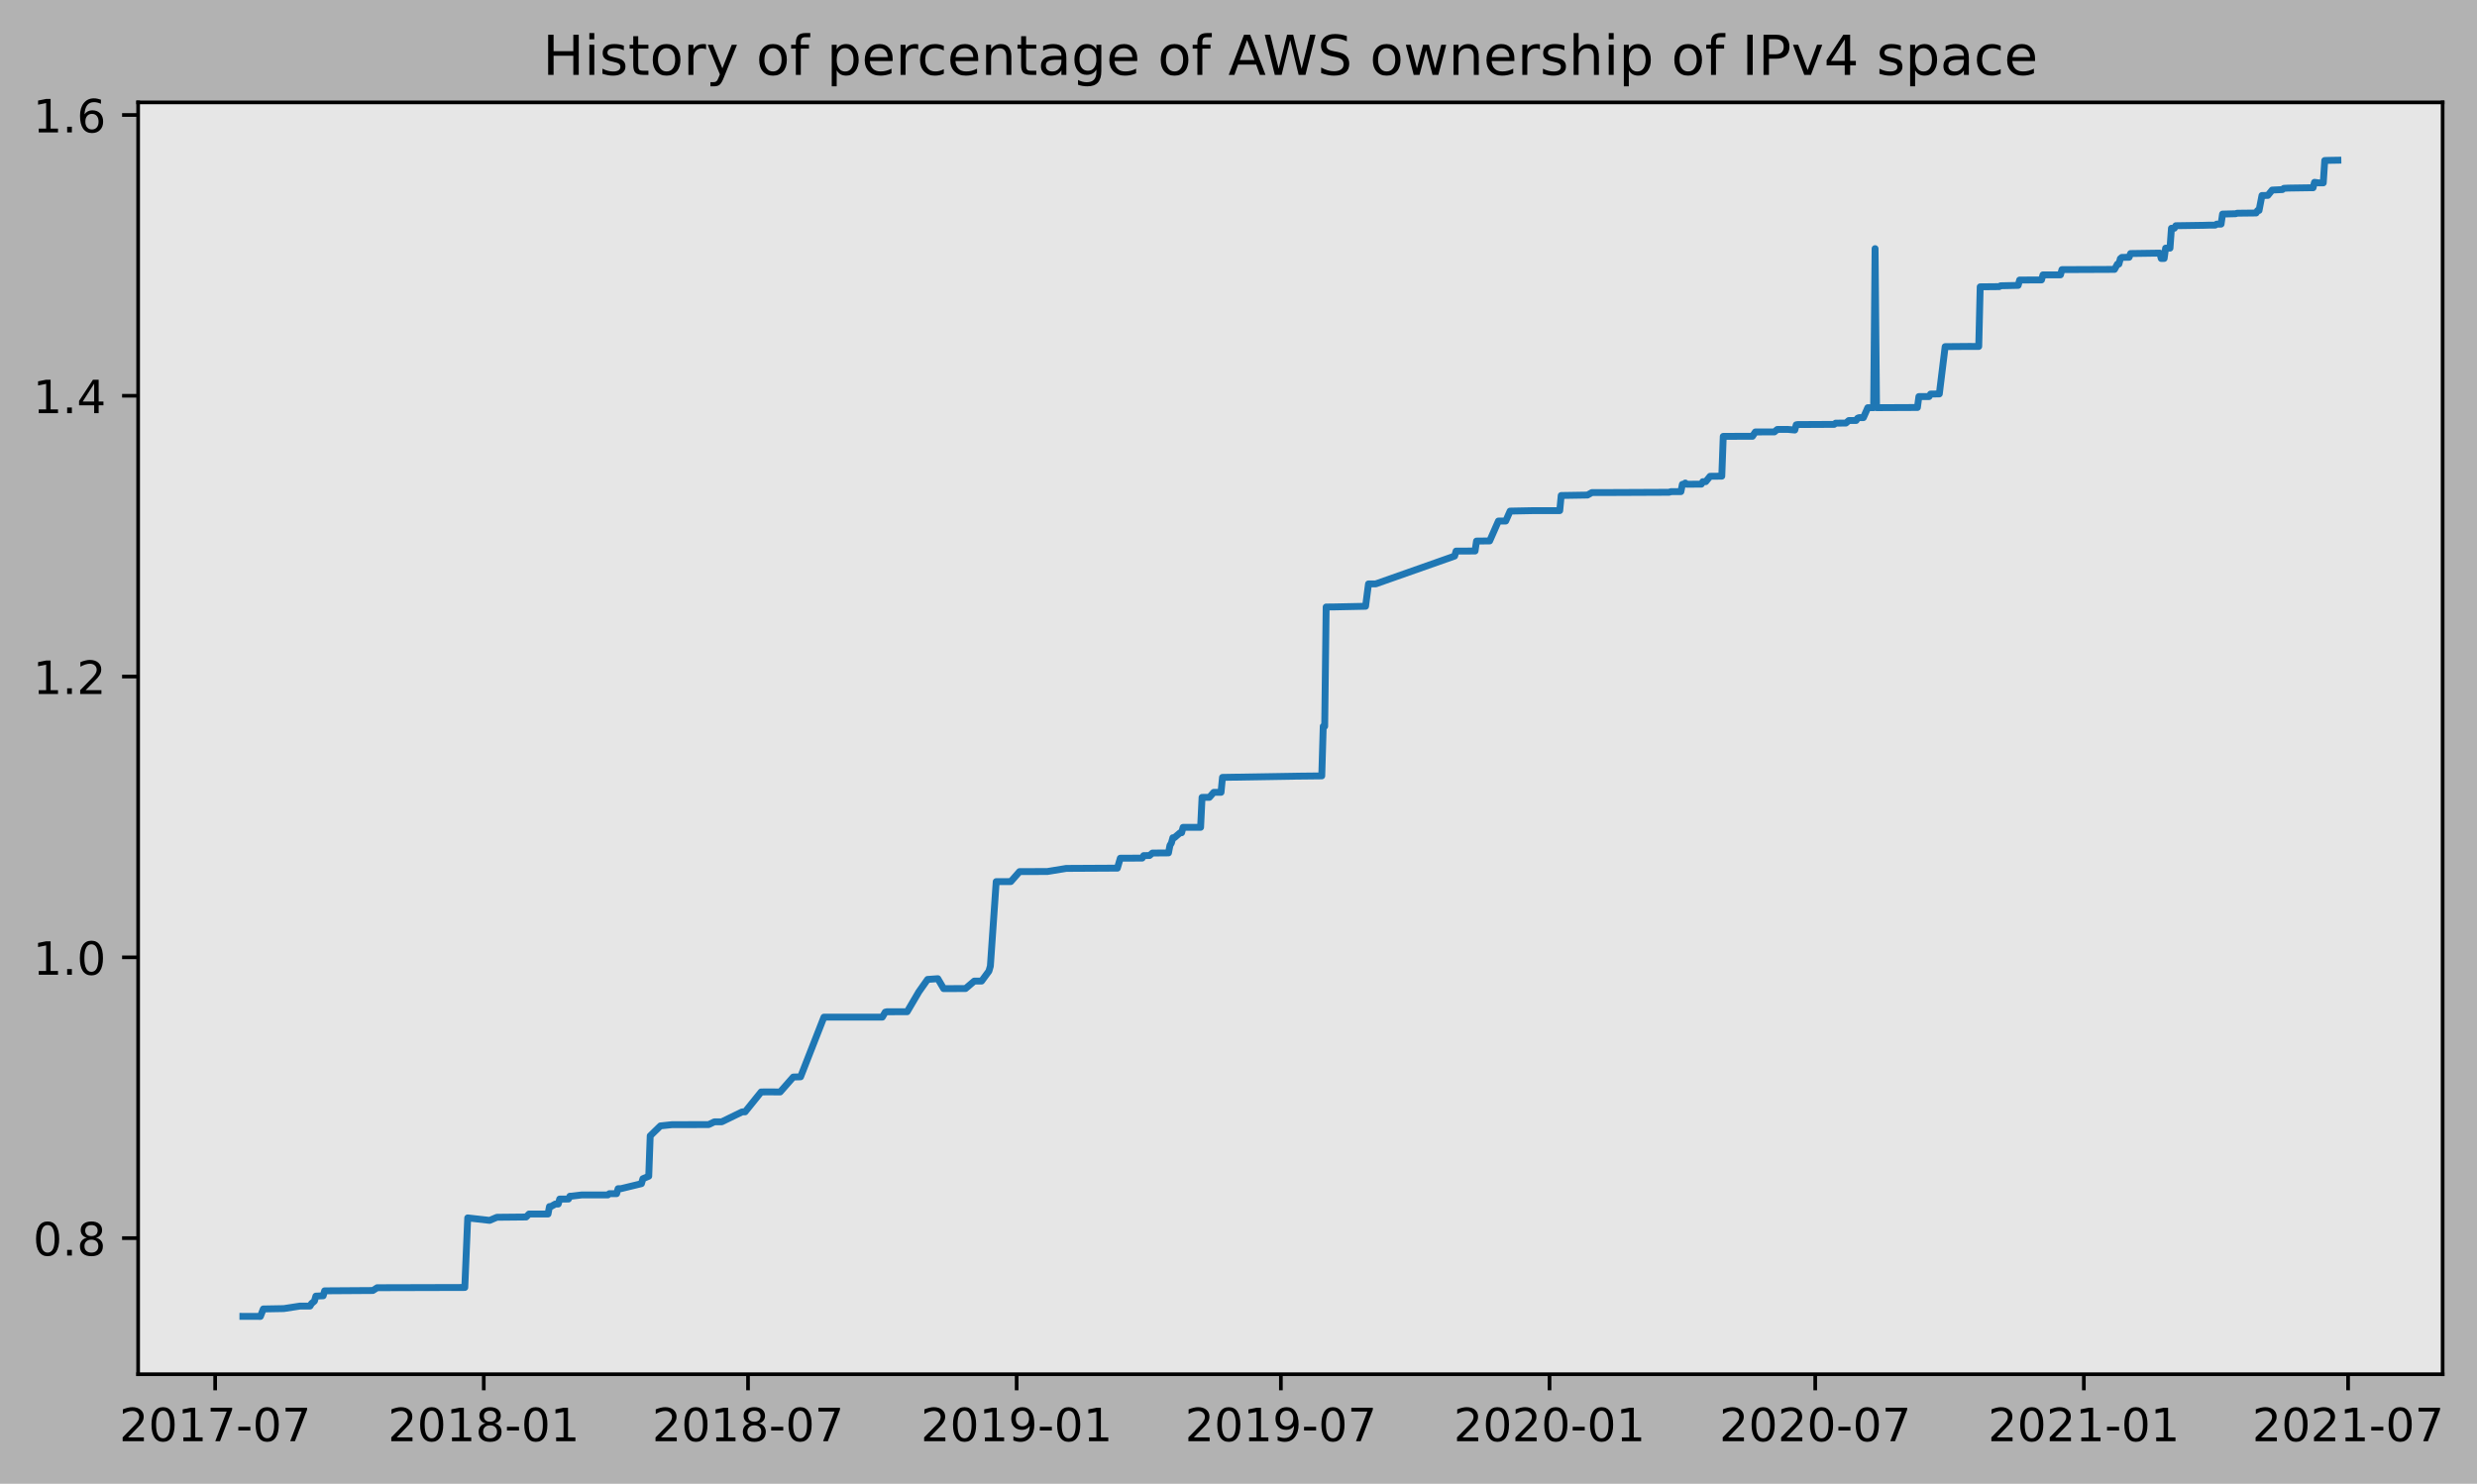
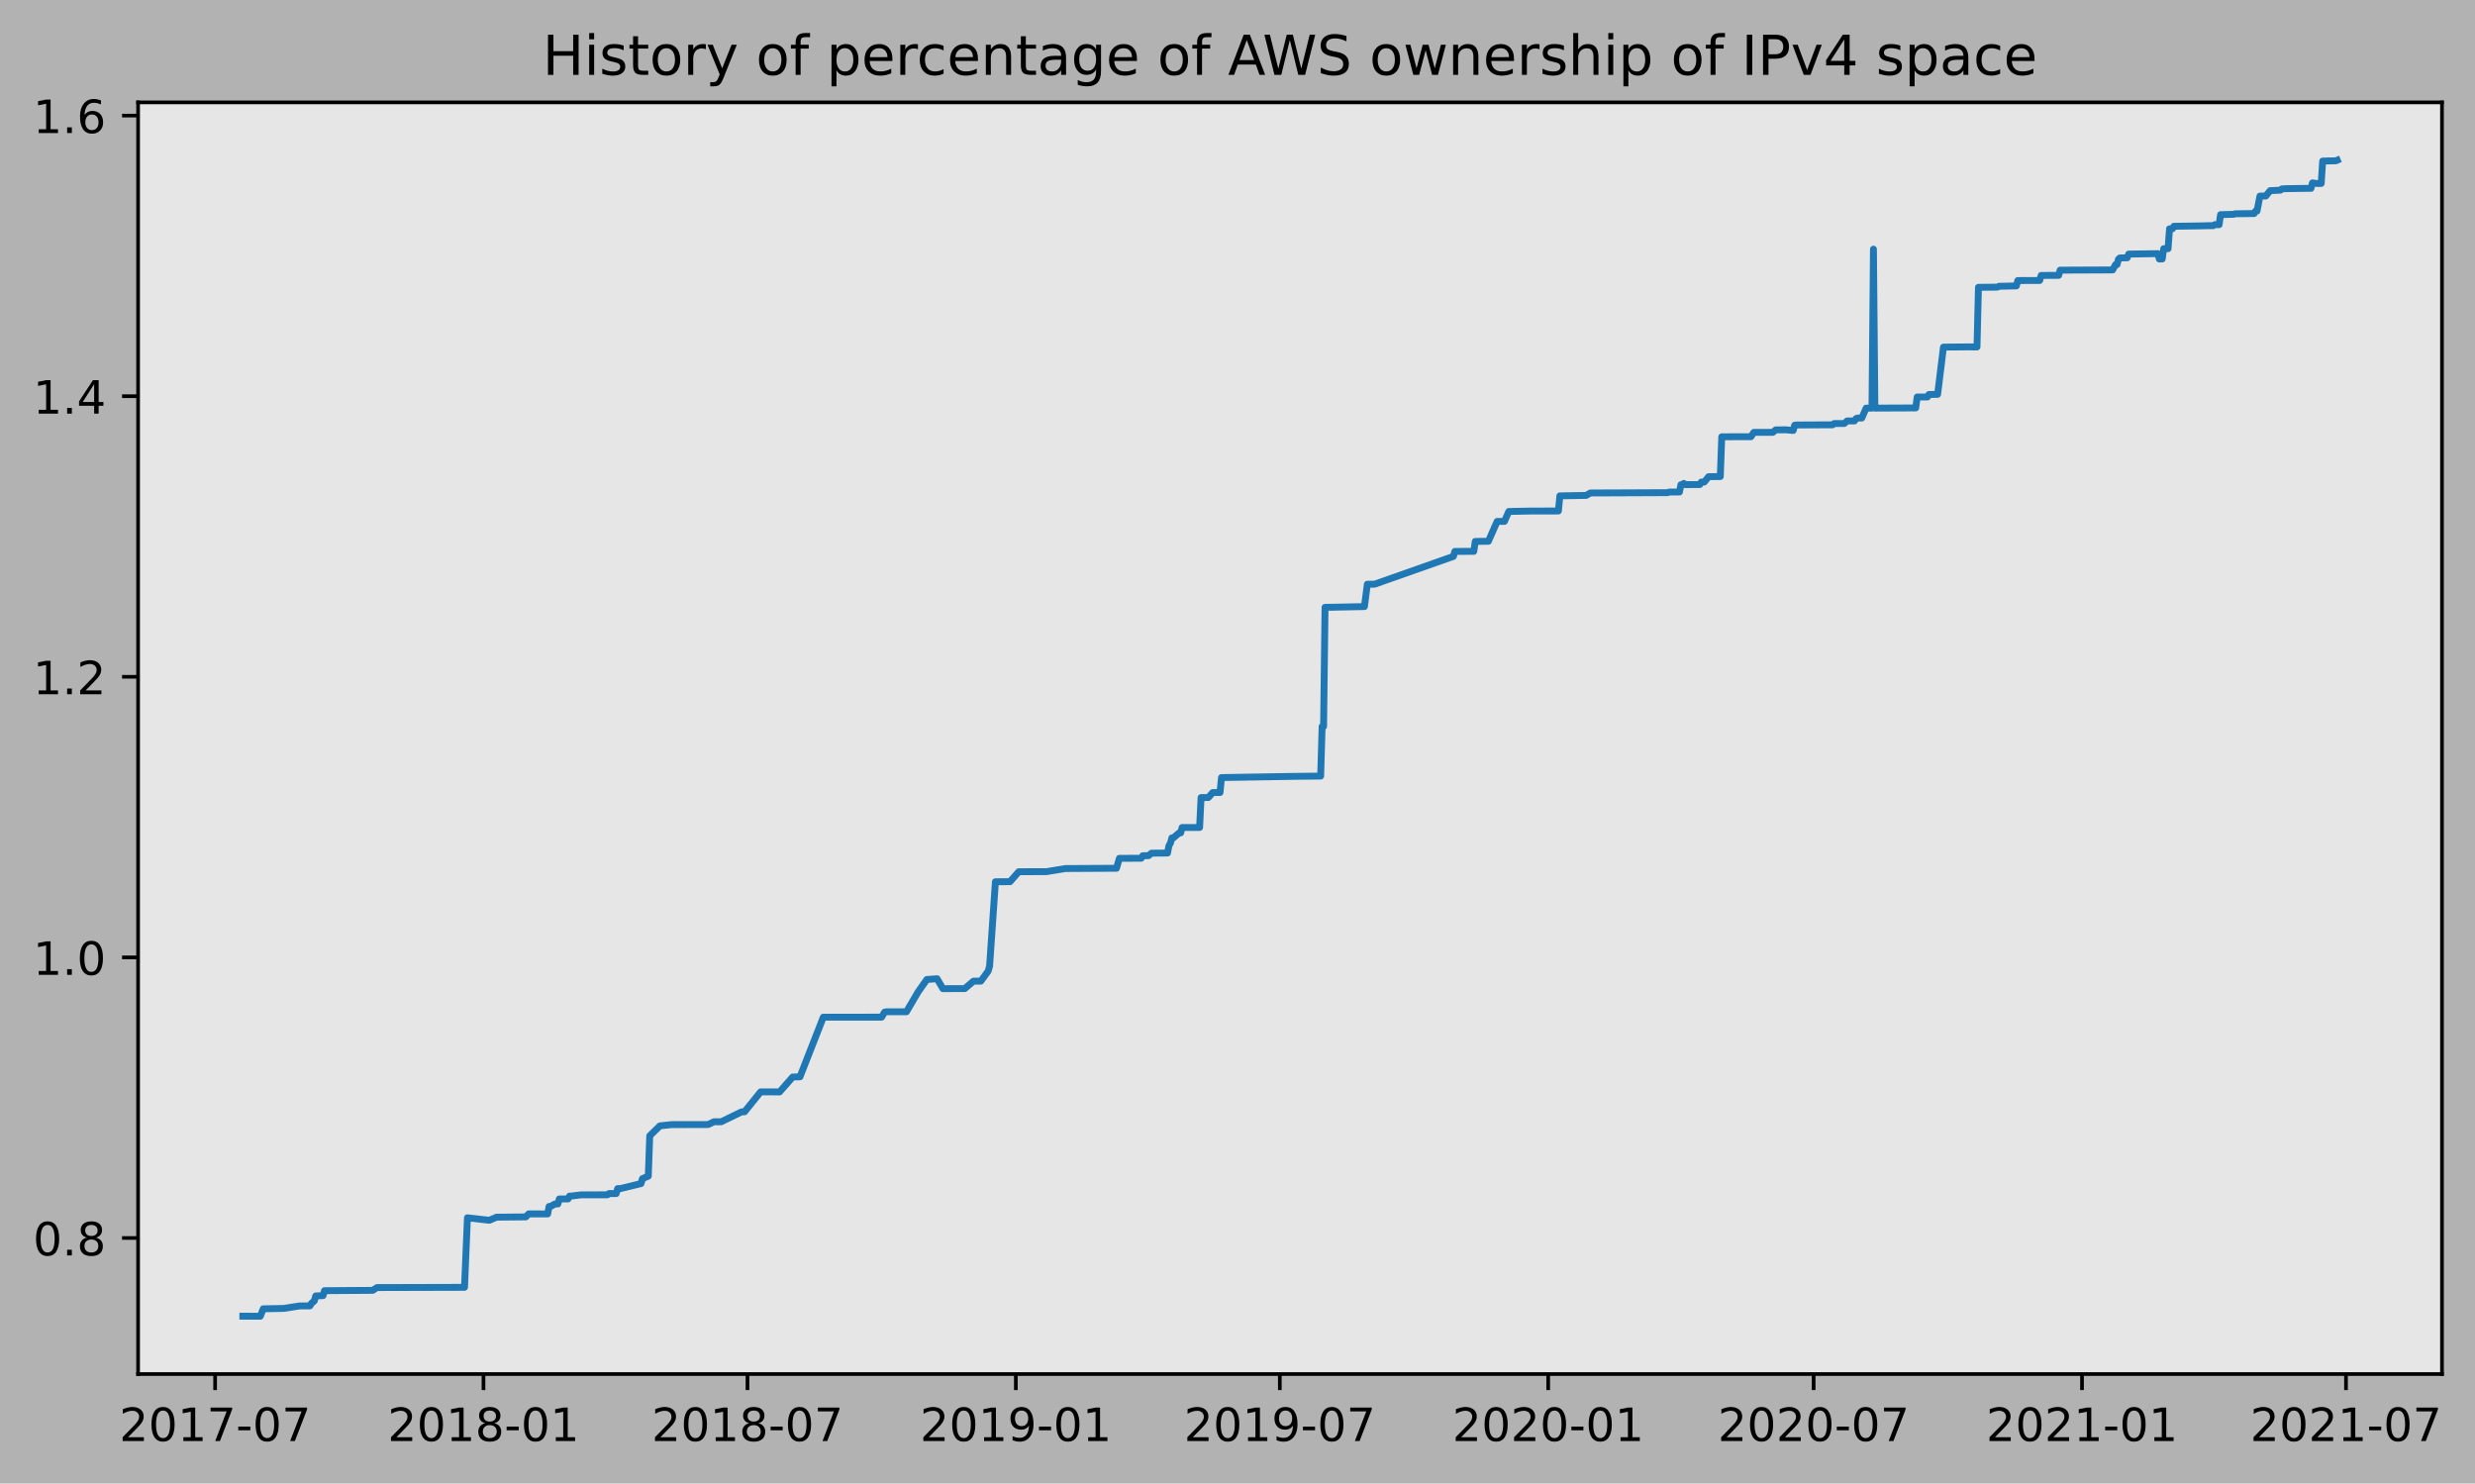
- <svg xmlns="http://www.w3.org/2000/svg" xmlns:xlink="http://www.w3.org/1999/xlink" height="323.396pt" version="1.1" viewBox="0 0 539.794 323.396" width="539.794pt">
+ <svg xmlns="http://www.w3.org/2000/svg" xmlns:xlink="http://www.w3.org/1999/xlink" height="323.396pt" version="1.1" viewBox="0 0 539.503 323.396" width="539.503pt">
  <defs>
    <style type="text/css">
*{stroke-linecap:butt;stroke-linejoin:round;}
  </style>
  </defs>
  <g id="figure_1">
    <g id="patch_1">
-       <path d="M 0 323.396  L 539.794 323.396  L 539.794 0  L 0 0  z " style="fill:#b2b2b2;" />
+       <path d="M 0 323.396  L 539.503 323.396  L 539.503 0  L 0 0  z " style="fill:#b2b2b2;" />
    </g>
    <g id="axes_1">
      <g id="patch_2">
        <path d="M 30.103 299.518  L 532.303 299.518  L 532.303 22.318  L 30.103 22.318  z " style="fill:#e6e6e6;" />
      </g>
      <g id="matplotlib.axis_1">
        <g id="xtick_1">
          <g id="line2d_1">
            <defs>
-               <path d="M 0 0  L 0 3.5  " id="m6736aeadef" style="stroke:#000000;stroke-width:0.8;" />
-             </defs>
-             <g>
-               <use style="stroke:#000000;stroke-width:0.8;" x="46.886" xlink:href="#m6736aeadef" y="299.518" />
+               <path d="M 0 0  L 0 3.5  " id="m87b374da95" style="stroke:#000000;stroke-width:0.8;" />
+             </defs>
+             <g>
+               <use style="stroke:#000000;stroke-width:0.8;" x="46.89" xlink:href="#m87b374da95" y="299.518" />
            </g>
          </g>
          <g id="text_1">
            <defs>
              <path d="M 19.188 8.297  L 53.609 8.297  L 53.609 0  L 7.328 0  L 7.328 8.297  Q 12.938 14.109 22.625 23.891  Q 32.328 33.688 34.812 36.531  Q 39.547 41.844 41.422 45.531  Q 43.312 49.219 43.312 52.781  Q 43.312 58.594 39.234 62.25  Q 35.156 65.922 28.609 65.922  Q 23.969 65.922 18.812 64.312  Q 13.672 62.703 7.812 59.422  L 7.812 69.391  Q 13.766 71.781 18.938 73  Q 24.125 74.219 28.422 74.219  Q 39.75 74.219 46.484 68.547  Q 53.219 62.891 53.219 53.422  Q 53.219 48.922 51.531 44.891  Q 49.859 40.875 45.406 35.406  Q 44.188 33.984 37.641 27.219  Q 31.109 20.453 19.188 8.297  z " id="DejaVuSans-50" />
              <path d="M 31.781 66.406  Q 24.172 66.406 20.328 58.906  Q 16.5 51.422 16.5 36.375  Q 16.5 21.391 20.328 13.891  Q 24.172 6.391 31.781 6.391  Q 39.453 6.391 43.281 13.891  Q 47.125 21.391 47.125 36.375  Q 47.125 51.422 43.281 58.906  Q 39.453 66.406 31.781 66.406  z M 31.781 74.219  Q 44.047 74.219 50.516 64.516  Q 56.984 54.828 56.984 36.375  Q 56.984 17.969 50.516 8.266  Q 44.047 -1.422 31.781 -1.422  Q 19.531 -1.422 13.062 8.266  Q 6.594 17.969 6.594 36.375  Q 6.594 54.828 13.062 64.516  Q 19.531 74.219 31.781 74.219  z " id="DejaVuSans-48" />
              <path d="M 12.406 8.297  L 28.516 8.297  L 28.516 63.922  L 10.984 60.406  L 10.984 69.391  L 28.422 72.906  L 38.281 72.906  L 38.281 8.297  L 54.391 8.297  L 54.391 0  L 12.406 0  z " id="DejaVuSans-49" />
              <path d="M 8.203 72.906  L 55.078 72.906  L 55.078 68.703  L 28.609 0  L 18.312 0  L 43.219 64.594  L 8.203 64.594  z " id="DejaVuSans-55" />
              <path d="M 4.891 31.391  L 31.203 31.391  L 31.203 23.391  L 4.891 23.391  z " id="DejaVuSans-45" />
            </defs>
-             <g transform="translate(25.99414 314.1166)scale(0.1 -0.1)">
+             <g transform="translate(25.99835 314.1166)scale(0.1 -0.1)">
              <use xlink:href="#DejaVuSans-50" />
              <use x="63.623" xlink:href="#DejaVuSans-48" />
              <use x="127.246" xlink:href="#DejaVuSans-49" />
              <use x="190.869" xlink:href="#DejaVuSans-55" />
              <use x="254.492" xlink:href="#DejaVuSans-45" />
              <use x="290.576" xlink:href="#DejaVuSans-48" />
              <use x="354.199" xlink:href="#DejaVuSans-55" />
            </g>
          </g>
        </g>
        <g id="xtick_2">
          <g id="line2d_2">
            <g>
-               <use style="stroke:#000000;stroke-width:0.8;" x="105.425" xlink:href="#m6736aeadef" y="299.518" />
+               <use style="stroke:#000000;stroke-width:0.8;" x="105.389" xlink:href="#m87b374da95" y="299.518" />
            </g>
          </g>
          <g id="text_2">
            <defs>
              <path d="M 31.781 34.625  Q 24.75 34.625 20.719 30.859  Q 16.703 27.094 16.703 20.516  Q 16.703 13.922 20.719 10.156  Q 24.75 6.391 31.781 6.391  Q 38.812 6.391 42.859 10.172  Q 46.922 13.969 46.922 20.516  Q 46.922 27.094 42.891 30.859  Q 38.875 34.625 31.781 34.625  z M 21.922 38.812  Q 15.578 40.375 12.031 44.719  Q 8.5 49.078 8.5 55.328  Q 8.5 64.062 14.719 69.141  Q 20.953 74.219 31.781 74.219  Q 42.672 74.219 48.875 69.141  Q 55.078 64.062 55.078 55.328  Q 55.078 49.078 51.531 44.719  Q 48 40.375 41.703 38.812  Q 48.828 37.156 52.797 32.312  Q 56.781 27.484 56.781 20.516  Q 56.781 9.906 50.312 4.234  Q 43.844 -1.422 31.781 -1.422  Q 19.734 -1.422 13.25 4.234  Q 6.781 9.906 6.781 20.516  Q 6.781 27.484 10.781 32.312  Q 14.797 37.156 21.922 38.812  z M 18.312 54.391  Q 18.312 48.734 21.844 45.562  Q 25.391 42.391 31.781 42.391  Q 38.141 42.391 41.719 45.562  Q 45.312 48.734 45.312 54.391  Q 45.312 60.062 41.719 63.234  Q 38.141 66.406 31.781 66.406  Q 25.391 66.406 21.844 63.234  Q 18.312 60.062 18.312 54.391  z " id="DejaVuSans-56" />
            </defs>
-             <g transform="translate(84.53377 314.1166)scale(0.1 -0.1)">
+             <g transform="translate(84.49721 314.1166)scale(0.1 -0.1)">
              <use xlink:href="#DejaVuSans-50" />
              <use x="63.623" xlink:href="#DejaVuSans-48" />
              <use x="127.246" xlink:href="#DejaVuSans-49" />
              <use x="190.869" xlink:href="#DejaVuSans-56" />
              <use x="254.492" xlink:href="#DejaVuSans-45" />
              <use x="290.576" xlink:href="#DejaVuSans-48" />
              <use x="354.199" xlink:href="#DejaVuSans-49" />
            </g>
          </g>
        </g>
        <g id="xtick_3">
          <g id="line2d_3">
            <g>
-               <use style="stroke:#000000;stroke-width:0.8;" x="163.01" xlink:href="#m6736aeadef" y="299.518" />
+               <use style="stroke:#000000;stroke-width:0.8;" x="162.934" xlink:href="#m87b374da95" y="299.518" />
            </g>
          </g>
          <g id="text_3">
-             <g transform="translate(142.1189 314.1166)scale(0.1 -0.1)">
+             <g transform="translate(142.0423 314.1166)scale(0.1 -0.1)">
              <use xlink:href="#DejaVuSans-50" />
              <use x="63.623" xlink:href="#DejaVuSans-48" />
              <use x="127.246" xlink:href="#DejaVuSans-49" />
              <use x="190.869" xlink:href="#DejaVuSans-56" />
              <use x="254.492" xlink:href="#DejaVuSans-45" />
              <use x="290.576" xlink:href="#DejaVuSans-48" />
              <use x="354.199" xlink:href="#DejaVuSans-55" />
            </g>
          </g>
        </g>
        <g id="xtick_4">
          <g id="line2d_4">
            <g>
-               <use style="stroke:#000000;stroke-width:0.8;" x="221.55" xlink:href="#m6736aeadef" y="299.518" />
+               <use style="stroke:#000000;stroke-width:0.8;" x="221.433" xlink:href="#m87b374da95" y="299.518" />
            </g>
          </g>
          <g id="text_4">
            <defs>
              <path d="M 10.984 1.516  L 10.984 10.5  Q 14.703 8.734 18.5 7.812  Q 22.312 6.891 25.984 6.891  Q 35.75 6.891 40.891 13.453  Q 46.047 20.016 46.781 33.406  Q 43.953 29.203 39.594 26.953  Q 35.25 24.703 29.984 24.703  Q 19.047 24.703 12.672 31.312  Q 6.297 37.938 6.297 49.422  Q 6.297 60.641 12.938 67.422  Q 19.578 74.219 30.609 74.219  Q 43.266 74.219 49.922 64.516  Q 56.594 54.828 56.594 36.375  Q 56.594 19.141 48.406 8.859  Q 40.234 -1.422 26.422 -1.422  Q 22.703 -1.422 18.891 -0.688  Q 15.094 0.047 10.984 1.516  z M 30.609 32.422  Q 37.25 32.422 41.125 36.953  Q 45.016 41.5 45.016 49.422  Q 45.016 57.281 41.125 61.844  Q 37.25 66.406 30.609 66.406  Q 23.969 66.406 20.094 61.844  Q 16.219 57.281 16.219 49.422  Q 16.219 41.5 20.094 36.953  Q 23.969 32.422 30.609 32.422  z " id="DejaVuSans-57" />
            </defs>
-             <g transform="translate(200.6586 314.1166)scale(0.1 -0.1)">
+             <g transform="translate(200.5411 314.1166)scale(0.1 -0.1)">
              <use xlink:href="#DejaVuSans-50" />
              <use x="63.623" xlink:href="#DejaVuSans-48" />
              <use x="127.246" xlink:href="#DejaVuSans-49" />
              <use x="190.869" xlink:href="#DejaVuSans-57" />
              <use x="254.492" xlink:href="#DejaVuSans-45" />
              <use x="290.576" xlink:href="#DejaVuSans-48" />
              <use x="354.199" xlink:href="#DejaVuSans-49" />
            </g>
          </g>
        </g>
        <g id="xtick_5">
          <g id="line2d_5">
            <g>
-               <use style="stroke:#000000;stroke-width:0.8;" x="279.135" xlink:href="#m6736aeadef" y="299.518" />
+               <use style="stroke:#000000;stroke-width:0.8;" x="278.978" xlink:href="#m87b374da95" y="299.518" />
            </g>
          </g>
          <g id="text_5">
-             <g transform="translate(258.2437 314.1166)scale(0.1 -0.1)">
+             <g transform="translate(258.0862 314.1166)scale(0.1 -0.1)">
              <use xlink:href="#DejaVuSans-50" />
              <use x="63.623" xlink:href="#DejaVuSans-48" />
              <use x="127.246" xlink:href="#DejaVuSans-49" />
              <use x="190.869" xlink:href="#DejaVuSans-57" />
              <use x="254.492" xlink:href="#DejaVuSans-45" />
              <use x="290.576" xlink:href="#DejaVuSans-48" />
              <use x="354.199" xlink:href="#DejaVuSans-55" />
            </g>
          </g>
        </g>
        <g id="xtick_6">
          <g id="line2d_6">
            <g>
-               <use style="stroke:#000000;stroke-width:0.8;" x="337.675" xlink:href="#m6736aeadef" y="299.518" />
+               <use style="stroke:#000000;stroke-width:0.8;" x="337.476" xlink:href="#m87b374da95" y="299.518" />
            </g>
          </g>
          <g id="text_6">
-             <g transform="translate(316.7834 314.1166)scale(0.1 -0.1)">
+             <g transform="translate(316.5851 314.1166)scale(0.1 -0.1)">
              <use xlink:href="#DejaVuSans-50" />
              <use x="63.623" xlink:href="#DejaVuSans-48" />
              <use x="127.246" xlink:href="#DejaVuSans-50" />
              <use x="190.869" xlink:href="#DejaVuSans-48" />
              <use x="254.492" xlink:href="#DejaVuSans-45" />
              <use x="290.576" xlink:href="#DejaVuSans-48" />
              <use x="354.199" xlink:href="#DejaVuSans-49" />
            </g>
          </g>
        </g>
        <g id="xtick_7">
          <g id="line2d_7">
            <g>
-               <use style="stroke:#000000;stroke-width:0.8;" x="395.578" xlink:href="#m6736aeadef" y="299.518" />
+               <use style="stroke:#000000;stroke-width:0.8;" x="395.339" xlink:href="#m87b374da95" y="299.518" />
            </g>
          </g>
          <g id="text_7">
-             <g transform="translate(374.6867 314.1166)scale(0.1 -0.1)">
+             <g transform="translate(374.4481 314.1166)scale(0.1 -0.1)">
              <use xlink:href="#DejaVuSans-50" />
              <use x="63.623" xlink:href="#DejaVuSans-48" />
              <use x="127.246" xlink:href="#DejaVuSans-50" />
              <use x="190.869" xlink:href="#DejaVuSans-48" />
              <use x="254.492" xlink:href="#DejaVuSans-45" />
              <use x="290.576" xlink:href="#DejaVuSans-48" />
              <use x="354.199" xlink:href="#DejaVuSans-55" />
            </g>
          </g>
        </g>
        <g id="xtick_8">
          <g id="line2d_8">
            <g>
-               <use style="stroke:#000000;stroke-width:0.8;" x="454.118" xlink:href="#m6736aeadef" y="299.518" />
+               <use style="stroke:#000000;stroke-width:0.8;" x="453.838" xlink:href="#m87b374da95" y="299.518" />
            </g>
          </g>
          <g id="text_8">
-             <g transform="translate(433.2263 314.1166)scale(0.1 -0.1)">
+             <g transform="translate(432.9469 314.1166)scale(0.1 -0.1)">
              <use xlink:href="#DejaVuSans-50" />
              <use x="63.623" xlink:href="#DejaVuSans-48" />
              <use x="127.246" xlink:href="#DejaVuSans-50" />
              <use x="190.869" xlink:href="#DejaVuSans-49" />
              <use x="254.492" xlink:href="#DejaVuSans-45" />
              <use x="290.576" xlink:href="#DejaVuSans-48" />
              <use x="354.199" xlink:href="#DejaVuSans-49" />
            </g>
          </g>
        </g>
        <g id="xtick_9">
          <g id="line2d_9">
            <g>
-               <use style="stroke:#000000;stroke-width:0.8;" x="511.703" xlink:href="#m6736aeadef" y="299.518" />
+               <use style="stroke:#000000;stroke-width:0.8;" x="511.383" xlink:href="#m87b374da95" y="299.518" />
            </g>
          </g>
          <g id="text_9">
-             <g transform="translate(490.8115 314.1166)scale(0.1 -0.1)">
+             <g transform="translate(490.492 314.1166)scale(0.1 -0.1)">
              <use xlink:href="#DejaVuSans-50" />
              <use x="63.623" xlink:href="#DejaVuSans-48" />
              <use x="127.246" xlink:href="#DejaVuSans-50" />
              <use x="190.869" xlink:href="#DejaVuSans-49" />
              <use x="254.492" xlink:href="#DejaVuSans-45" />
              <use x="290.576" xlink:href="#DejaVuSans-48" />
              <use x="354.199" xlink:href="#DejaVuSans-55" />
            </g>
          </g>
        </g>
      </g>
      <g id="matplotlib.axis_2">
        <g id="ytick_1">
          <g id="line2d_10">
            <defs>
-               <path d="M 0 0  L -3.5 0  " id="mba4582f007" style="stroke:#000000;stroke-width:0.8;" />
-             </defs>
-             <g>
-               <use style="stroke:#000000;stroke-width:0.8;" x="30.103" xlink:href="#mba4582f007" y="269.852" />
+               <path d="M 0 0  L -3.5 0  " id="m33631d0b93" style="stroke:#000000;stroke-width:0.8;" />
+             </defs>
+             <g>
+               <use style="stroke:#000000;stroke-width:0.8;" x="30.103" xlink:href="#m33631d0b93" y="269.861" />
            </g>
          </g>
          <g id="text_10">
            <defs>
              <path d="M 10.688 12.406  L 21 12.406  L 21 0  L 10.688 0  z " id="DejaVuSans-46" />
            </defs>
-             <g transform="translate(7.2 273.6512)scale(0.1 -0.1)">
+             <g transform="translate(7.2 273.6603)scale(0.1 -0.1)">
              <use xlink:href="#DejaVuSans-48" />
              <use x="63.623" xlink:href="#DejaVuSans-46" />
              <use x="95.41" xlink:href="#DejaVuSans-56" />
            </g>
          </g>
        </g>
        <g id="ytick_2">
          <g id="line2d_11">
            <g>
-               <use style="stroke:#000000;stroke-width:0.8;" x="30.103" xlink:href="#mba4582f007" y="208.653" />
+               <use style="stroke:#000000;stroke-width:0.8;" x="30.103" xlink:href="#m33631d0b93" y="208.696" />
            </g>
          </g>
          <g id="text_11">
-             <g transform="translate(7.2 212.4527)scale(0.1 -0.1)">
+             <g transform="translate(7.2 212.4947)scale(0.1 -0.1)">
              <use xlink:href="#DejaVuSans-49" />
              <use x="63.623" xlink:href="#DejaVuSans-46" />
              <use x="95.41" xlink:href="#DejaVuSans-48" />
            </g>
          </g>
        </g>
        <g id="ytick_3">
          <g id="line2d_12">
            <g>
-               <use style="stroke:#000000;stroke-width:0.8;" x="30.103" xlink:href="#mba4582f007" y="147.455" />
+               <use style="stroke:#000000;stroke-width:0.8;" x="30.103" xlink:href="#m33631d0b93" y="147.53" />
            </g>
          </g>
          <g id="text_12">
-             <g transform="translate(7.2 151.2542)scale(0.1 -0.1)">
+             <g transform="translate(7.2 151.3291)scale(0.1 -0.1)">
              <use xlink:href="#DejaVuSans-49" />
              <use x="63.623" xlink:href="#DejaVuSans-46" />
              <use x="95.41" xlink:href="#DejaVuSans-50" />
            </g>
          </g>
        </g>
        <g id="ytick_4">
          <g id="line2d_13">
            <g>
-               <use style="stroke:#000000;stroke-width:0.8;" x="30.103" xlink:href="#mba4582f007" y="86.257" />
+               <use style="stroke:#000000;stroke-width:0.8;" x="30.103" xlink:href="#m33631d0b93" y="86.364" />
            </g>
          </g>
          <g id="text_13">
            <defs>
              <path d="M 37.797 64.312  L 12.891 25.391  L 37.797 25.391  z M 35.203 72.906  L 47.609 72.906  L 47.609 25.391  L 58.016 25.391  L 58.016 17.188  L 47.609 17.188  L 47.609 0  L 37.797 0  L 37.797 17.188  L 4.891 17.188  L 4.891 26.703  z " id="DejaVuSans-52" />
            </defs>
-             <g transform="translate(7.2 90.05573)scale(0.1 -0.1)">
+             <g transform="translate(7.2 90.16349)scale(0.1 -0.1)">
              <use xlink:href="#DejaVuSans-49" />
              <use x="63.623" xlink:href="#DejaVuSans-46" />
              <use x="95.41" xlink:href="#DejaVuSans-52" />
            </g>
          </g>
        </g>
        <g id="ytick_5">
          <g id="line2d_14">
            <g>
-               <use style="stroke:#000000;stroke-width:0.8;" x="30.103" xlink:href="#mba4582f007" y="25.058" />
+               <use style="stroke:#000000;stroke-width:0.8;" x="30.103" xlink:href="#m33631d0b93" y="25.199" />
            </g>
          </g>
          <g id="text_14">
            <defs>
              <path d="M 33.016 40.375  Q 26.375 40.375 22.484 35.828  Q 18.609 31.297 18.609 23.391  Q 18.609 15.531 22.484 10.953  Q 26.375 6.391 33.016 6.391  Q 39.656 6.391 43.531 10.953  Q 47.406 15.531 47.406 23.391  Q 47.406 31.297 43.531 35.828  Q 39.656 40.375 33.016 40.375  z M 52.594 71.297  L 52.594 62.312  Q 48.875 64.062 45.094 64.984  Q 41.312 65.922 37.594 65.922  Q 27.828 65.922 22.672 59.328  Q 17.531 52.734 16.797 39.406  Q 19.672 43.656 24.016 45.922  Q 28.375 48.188 33.594 48.188  Q 44.578 48.188 50.953 41.516  Q 57.328 34.859 57.328 23.391  Q 57.328 12.156 50.688 5.359  Q 44.047 -1.422 33.016 -1.422  Q 20.359 -1.422 13.672 8.266  Q 6.984 17.969 6.984 36.375  Q 6.984 53.656 15.188 63.938  Q 23.391 74.219 37.203 74.219  Q 40.922 74.219 44.703 73.484  Q 48.484 72.75 52.594 71.297  z " id="DejaVuSans-54" />
            </defs>
-             <g transform="translate(7.2 28.85725)scale(0.1 -0.1)">
+             <g transform="translate(7.2 28.99787)scale(0.1 -0.1)">
              <use xlink:href="#DejaVuSans-49" />
              <use x="63.623" xlink:href="#DejaVuSans-46" />
              <use x="95.41" xlink:href="#DejaVuSans-54" />
            </g>
          </g>
        </g>
      </g>
      <g id="line2d_15">
-         <path clip-path="url(#p3e873e8ce6)" d="M 52.93 286.906  L 56.748 286.918  L 57.385 285.293  L 61.839 285.213  L 65.338 284.671  L 67.565 284.659  L 67.883 284.118  L 68.52 283.576  L 68.838 282.493  L 70.429 282.425  L 70.747 281.342  L 81.246 281.272  L 82.2 280.663  L 101.289 280.612  L 101.926 265.446  L 106.698 265.987  L 108.289 265.31  L 114.652 265.249  L 115.288 264.597  L 119.424 264.599  L 119.742 262.974  L 120.06 262.97  L 121.015 262.426  L 121.651 262.424  L 121.969 261.34  L 123.878 261.338  L 124.196 260.718  L 124.514 260.715  L 126.741 260.444  L 132.468 260.436  L 132.786 260.165  L 134.377 260.163  L 134.695 259.08  L 135.331 259.071  L 139.785 257.987  L 140.104 256.904  L 141.376 256.362  L 141.694 247.56  L 143.921 245.394  L 146.467 245.123  L 154.42 245.112  L 155.693 244.503  L 157.284 244.503  L 161.738 242.336  L 162.374 242.33  L 165.874 237.995  L 167.783 237.984  L 170.01 238.001  L 172.873 234.742  L 174.464 234.698  L 179.554 221.694  L 192.28 221.686  L 192.916 220.603  L 193.235 220.518  L 197.689 220.512  L 200.234 216.179  L 202.143 213.47  L 204.37 213.307  L 205.642 215.474  L 210.415 215.455  L 212.324 213.83  L 213.914 213.828  L 215.505 211.661  L 215.823 210.569  L 217.096 192.153  L 220.277 192.145  L 222.186 189.969  L 228.231 189.95  L 232.367 189.273  L 242.23 189.219  L 243.502 189.219  L 244.139 187.05  L 248.911 187.026  L 249.229 186.484  L 250.502 186.465  L 251.138 185.923  L 254.638 185.894  L 254.956 184.269  L 255.274 183.727  L 255.592 182.585  L 255.91 182.582  L 257.183 181.499  L 257.501 181.499  L 257.819 180.325  L 261.637 180.319  L 261.955 173.794  L 263.546 173.783  L 264.5 172.697  L 266.091 172.688  L 266.409 169.434  L 282.317 169.17  L 288.043 169.108  L 288.362 158.3  L 288.68 158.3  L 288.998 132.3  L 290.907 132.279  L 297.588 132.141  L 298.224 127.266  L 299.815 127.256  L 316.995 121.196  L 317.313 120.112  L 321.449 120.096  L 321.767 117.929  L 324.631 117.899  L 326.54 113.566  L 328.13 113.564  L 329.085 111.397  L 333.857 111.303  L 339.902 111.292  L 340.22 107.993  L 345.947 107.9  L 346.901 107.361  L 351.673 107.348  L 363.763 107.295  L 364.081 107.16  L 366.308 107.151  L 366.626 105.56  L 366.945 105.56  L 367.263 105.276  L 367.581 105.543  L 370.762 105.521  L 371.081 104.982  L 371.717 104.98  L 372.671 103.809  L 375.216 103.781  L 375.535 95.11  L 379.671 95.091  L 381.898 95.096  L 382.534 94.148  L 386.67 94.143  L 387.306 93.602  L 389.533 93.587  L 391.124 93.73  L 391.442 92.587  L 391.76 92.534  L 399.714 92.494  L 400.032 92.223  L 402.259 92.213  L 402.896 91.657  L 404.486 91.65  L 404.804 91.16  L 405.123 91.024  L 406.077 91.024  L 407.032 88.858  L 408.304 88.857  L 408.622 54.189  L 408.94 88.855  L 417.849 88.814  L 418.167 86.432  L 420.394 86.431  L 420.712 85.887  L 422.621 85.858  L 423.893 75.549  L 428.984 75.506  L 431.211 75.511  L 431.529 62.511  L 435.665 62.473  L 435.983 62.285  L 439.801 62.202  L 440.119 61.034  L 444.891 61.013  L 445.21 59.911  L 449.027 59.904  L 449.345 58.766  L 460.799 58.716  L 461.435 57.556  L 461.753 57.556  L 462.071 56.378  L 462.39 56.103  L 463.98 56.071  L 464.299 55.259  L 470.662 55.168  L 470.98 56.334  L 471.616 56.331  L 471.934 54.084  L 472.889 54.084  L 473.207 49.751  L 473.843 49.746  L 474.161 49.198  L 480.206 49.108  L 481.479 49.07  L 482.751 49.064  L 483.069 48.848  L 484.024 48.847  L 484.342 46.661  L 487.205 46.585  L 487.523 46.47  L 491.659 46.422  L 491.978 45.879  L 492.296 45.876  L 492.932 42.609  L 494.205 42.593  L 495.159 41.425  L 497.386 41.32  L 497.704 41.048  L 498.659 40.995  L 503.113 40.927  L 504.067 40.927  L 504.385 39.733  L 505.34 39.865  L 506.294 39.856  L 506.613 34.98  L 507.567 34.95  L 509.476 34.918  L 509.476 34.918  " style="fill:none;stroke:#1f77b4;stroke-linecap:square;stroke-width:1.5;" />
+         <path clip-path="url(#p0156dacc81)" d="M 52.93 286.906  L 56.746 286.918  L 57.381 285.294  L 61.832 285.214  L 65.33 284.672  L 67.555 284.661  L 67.873 284.119  L 68.509 283.578  L 68.827 282.495  L 70.416 282.428  L 70.734 281.345  L 81.226 281.275  L 82.18 280.666  L 101.256 280.615  L 101.891 265.457  L 106.66 265.999  L 108.25 265.322  L 114.609 265.261  L 115.244 264.609  L 119.377 264.611  L 119.695 262.987  L 120.013 262.982  L 120.967 262.44  L 121.603 262.437  L 121.921 261.354  L 123.828 261.352  L 124.146 260.732  L 124.464 260.729  L 126.69 260.458  L 132.413 260.45  L 132.73 260.179  L 134.32 260.177  L 134.638 259.095  L 135.274 259.086  L 139.725 258.003  L 140.043 256.92  L 141.315 256.379  L 141.632 247.582  L 143.858 245.416  L 146.401 245.145  L 154.35 245.135  L 155.621 244.526  L 157.211 244.526  L 161.662 242.36  L 162.298 242.354  L 165.795 238.021  L 167.703 238.01  L 169.928 238.027  L 172.789 234.77  L 174.379 234.726  L 179.466 221.729  L 192.183 221.721  L 192.819 220.638  L 193.137 220.554  L 197.588 220.548  L 200.131 216.217  L 202.039 213.51  L 204.264 213.347  L 205.536 215.512  L 210.305 215.493  L 212.213 213.869  L 213.802 213.867  L 215.392 211.701  L 215.71 210.61  L 216.982 192.204  L 220.161 192.195  L 222.068 190.021  L 228.109 190.002  L 232.242 189.326  L 242.098 189.271  L 243.37 189.271  L 244.005 187.104  L 248.774 187.079  L 249.092 186.538  L 250.364 186.519  L 251 185.978  L 254.497 185.948  L 254.815 184.324  L 255.133 183.783  L 255.451 182.641  L 255.769 182.638  L 257.041 181.556  L 257.358 181.555  L 257.676 180.383  L 261.492 180.376  L 261.809 173.855  L 263.399 173.844  L 264.353 172.759  L 265.943 172.75  L 266.26 169.497  L 282.157 169.233  L 287.88 169.171  L 288.198 158.369  L 288.515 158.369  L 288.833 132.383  L 290.741 132.362  L 297.417 132.224  L 298.053 127.352  L 299.643 127.341  L 316.811 121.285  L 317.129 120.202  L 321.262 120.185  L 321.58 118.02  L 324.441 117.99  L 326.349 113.659  L 327.939 113.657  L 328.892 111.492  L 333.661 111.397  L 339.702 111.386  L 340.02 108.09  L 345.743 107.996  L 346.696 107.457  L 351.465 107.444  L 363.547 107.392  L 363.865 107.256  L 366.09 107.248  L 366.408 105.657  L 366.726 105.657  L 367.044 105.374  L 367.362 105.64  L 370.541 105.619  L 370.859 105.08  L 371.495 105.077  L 372.449 103.907  L 374.992 103.88  L 375.31 95.213  L 379.443 95.194  L 381.669 95.199  L 382.304 94.251  L 386.437 94.247  L 387.073 93.706  L 389.299 93.69  L 390.888 93.833  L 391.206 92.691  L 391.524 92.639  L 399.473 92.598  L 399.79 92.327  L 402.016 92.318  L 402.652 91.762  L 404.241 91.755  L 404.559 91.265  L 404.877 91.129  L 405.831 91.129  L 406.785 88.964  L 408.057 88.964  L 408.375 54.314  L 408.692 88.961  L 417.594 88.92  L 417.912 86.539  L 420.138 86.539  L 420.456 85.995  L 422.363 85.965  L 423.635 75.663  L 428.722 75.619  L 430.947 75.624  L 431.265 62.631  L 435.398 62.594  L 435.716 62.405  L 439.532 62.322  L 439.849 61.155  L 444.618 61.134  L 444.936 60.033  L 448.751 60.026  L 449.069 58.888  L 460.515 58.839  L 461.151 57.68  L 461.469 57.68  L 461.787 56.502  L 462.104 56.227  L 463.694 56.195  L 464.012 55.383  L 470.371 55.292  L 470.689 56.458  L 471.324 56.455  L 471.642 54.209  L 472.596 54.209  L 472.914 49.878  L 473.55 49.874  L 473.868 49.325  L 479.908 49.235  L 481.18 49.198  L 482.452 49.192  L 482.77 48.976  L 483.724 48.975  L 484.042 46.79  L 486.903 46.714  L 487.221 46.599  L 491.354 46.551  L 491.672 46.008  L 491.99 46.005  L 492.626 42.74  L 493.897 42.724  L 494.851 41.557  L 497.077 41.452  L 497.395 41.18  L 498.348 41.127  L 502.799 41.059  L 503.753 41.059  L 504.071 39.866  L 505.025 39.998  L 505.979 39.989  L 506.297 35.115  L 507.25 35.085  L 509.158 35.053  L 509.476 34.918  L 509.476 34.918  " style="fill:none;stroke:#1f77b4;stroke-linecap:square;stroke-width:1.5;" />
      </g>
      <g id="patch_3">
        <path d="M 30.103 299.518  L 30.103 22.318  " style="fill:none;stroke:#000000;stroke-linecap:square;stroke-linejoin:miter;stroke-width:0.8;" />
      </g>
      <g id="patch_4">
        <path d="M 532.303 299.518  L 532.303 22.318  " style="fill:none;stroke:#000000;stroke-linecap:square;stroke-linejoin:miter;stroke-width:0.8;" />
      </g>
      <g id="patch_5">
        <path d="M 30.103 299.518  L 532.303 299.518  " style="fill:none;stroke:#000000;stroke-linecap:square;stroke-linejoin:miter;stroke-width:0.8;" />
      </g>
      <g id="patch_6">
        <path d="M 30.103 22.318  L 532.303 22.318  " style="fill:none;stroke:#000000;stroke-linecap:square;stroke-linejoin:miter;stroke-width:0.8;" />
      </g>
      <g id="text_15">
        <defs>
          <path d="M 9.812 72.906  L 19.672 72.906  L 19.672 43.016  L 55.516 43.016  L 55.516 72.906  L 65.375 72.906  L 65.375 0  L 55.516 0  L 55.516 34.719  L 19.672 34.719  L 19.672 0  L 9.812 0  z " id="DejaVuSans-72" />
          <path d="M 9.422 54.688  L 18.406 54.688  L 18.406 0  L 9.422 0  z M 9.422 75.984  L 18.406 75.984  L 18.406 64.594  L 9.422 64.594  z " id="DejaVuSans-105" />
          <path d="M 44.281 53.078  L 44.281 44.578  Q 40.484 46.531 36.375 47.5  Q 32.281 48.484 27.875 48.484  Q 21.188 48.484 17.844 46.438  Q 14.5 44.391 14.5 40.281  Q 14.5 37.156 16.891 35.375  Q 19.281 33.594 26.516 31.984  L 29.594 31.297  Q 39.156 29.25 43.188 25.516  Q 47.219 21.781 47.219 15.094  Q 47.219 7.469 41.188 3.016  Q 35.156 -1.422 24.609 -1.422  Q 20.219 -1.422 15.453 -0.562  Q 10.688 0.297 5.422 2  L 5.422 11.281  Q 10.406 8.688 15.234 7.391  Q 20.062 6.109 24.812 6.109  Q 31.156 6.109 34.562 8.281  Q 37.984 10.453 37.984 14.406  Q 37.984 18.062 35.516 20.016  Q 33.062 21.969 24.703 23.781  L 21.578 24.516  Q 13.234 26.266 9.516 29.906  Q 5.812 33.547 5.812 39.891  Q 5.812 47.609 11.281 51.797  Q 16.75 56 26.812 56  Q 31.781 56 36.172 55.266  Q 40.578 54.547 44.281 53.078  z " id="DejaVuSans-115" />
          <path d="M 18.312 70.219  L 18.312 54.688  L 36.812 54.688  L 36.812 47.703  L 18.312 47.703  L 18.312 18.016  Q 18.312 11.328 20.141 9.422  Q 21.969 7.516 27.594 7.516  L 36.812 7.516  L 36.812 0  L 27.594 0  Q 17.188 0 13.234 3.875  Q 9.281 7.766 9.281 18.016  L 9.281 47.703  L 2.688 47.703  L 2.688 54.688  L 9.281 54.688  L 9.281 70.219  z " id="DejaVuSans-116" />
          <path d="M 30.609 48.391  Q 23.391 48.391 19.188 42.75  Q 14.984 37.109 14.984 27.297  Q 14.984 17.484 19.156 11.844  Q 23.344 6.203 30.609 6.203  Q 37.797 6.203 41.984 11.859  Q 46.188 17.531 46.188 27.297  Q 46.188 37.016 41.984 42.703  Q 37.797 48.391 30.609 48.391  z M 30.609 56  Q 42.328 56 49.016 48.375  Q 55.719 40.766 55.719 27.297  Q 55.719 13.875 49.016 6.219  Q 42.328 -1.422 30.609 -1.422  Q 18.844 -1.422 12.172 6.219  Q 5.516 13.875 5.516 27.297  Q 5.516 40.766 12.172 48.375  Q 18.844 56 30.609 56  z " id="DejaVuSans-111" />
          <path d="M 41.109 46.297  Q 39.594 47.172 37.812 47.578  Q 36.031 48 33.891 48  Q 26.266 48 22.188 43.047  Q 18.109 38.094 18.109 28.812  L 18.109 0  L 9.078 0  L 9.078 54.688  L 18.109 54.688  L 18.109 46.188  Q 20.953 51.172 25.484 53.578  Q 30.031 56 36.531 56  Q 37.453 56 38.578 55.875  Q 39.703 55.766 41.062 55.516  z " id="DejaVuSans-114" />
          <path d="M 32.172 -5.078  Q 28.375 -14.844 24.75 -17.812  Q 21.141 -20.797 15.094 -20.797  L 7.906 -20.797  L 7.906 -13.281  L 13.188 -13.281  Q 16.891 -13.281 18.938 -11.516  Q 21 -9.766 23.484 -3.219  L 25.094 0.875  L 2.984 54.688  L 12.5 54.688  L 29.594 11.922  L 46.688 54.688  L 56.203 54.688  z " id="DejaVuSans-121" />
          <path id="DejaVuSans-32" />
          <path d="M 37.109 75.984  L 37.109 68.5  L 28.516 68.5  Q 23.688 68.5 21.797 66.547  Q 19.922 64.594 19.922 59.516  L 19.922 54.688  L 34.719 54.688  L 34.719 47.703  L 19.922 47.703  L 19.922 0  L 10.891 0  L 10.891 47.703  L 2.297 47.703  L 2.297 54.688  L 10.891 54.688  L 10.891 58.5  Q 10.891 67.625 15.141 71.797  Q 19.391 75.984 28.609 75.984  z " id="DejaVuSans-102" />
          <path d="M 18.109 8.203  L 18.109 -20.797  L 9.078 -20.797  L 9.078 54.688  L 18.109 54.688  L 18.109 46.391  Q 20.953 51.266 25.266 53.625  Q 29.594 56 35.594 56  Q 45.562 56 51.781 48.094  Q 58.016 40.188 58.016 27.297  Q 58.016 14.406 51.781 6.484  Q 45.562 -1.422 35.594 -1.422  Q 29.594 -1.422 25.266 0.953  Q 20.953 3.328 18.109 8.203  z M 48.688 27.297  Q 48.688 37.203 44.609 42.844  Q 40.531 48.484 33.406 48.484  Q 26.266 48.484 22.188 42.844  Q 18.109 37.203 18.109 27.297  Q 18.109 17.391 22.188 11.75  Q 26.266 6.109 33.406 6.109  Q 40.531 6.109 44.609 11.75  Q 48.688 17.391 48.688 27.297  z " id="DejaVuSans-112" />
          <path d="M 56.203 29.594  L 56.203 25.203  L 14.891 25.203  Q 15.484 15.922 20.484 11.062  Q 25.484 6.203 34.422 6.203  Q 39.594 6.203 44.453 7.469  Q 49.312 8.734 54.109 11.281  L 54.109 2.781  Q 49.266 0.734 44.188 -0.344  Q 39.109 -1.422 33.891 -1.422  Q 20.797 -1.422 13.156 6.188  Q 5.516 13.812 5.516 26.812  Q 5.516 40.234 12.766 48.109  Q 20.016 56 32.328 56  Q 43.359 56 49.781 48.891  Q 56.203 41.797 56.203 29.594  z M 47.219 32.234  Q 47.125 39.594 43.094 43.984  Q 39.062 48.391 32.422 48.391  Q 24.906 48.391 20.391 44.141  Q 15.875 39.891 15.188 32.172  z " id="DejaVuSans-101" />
          <path d="M 48.781 52.594  L 48.781 44.188  Q 44.969 46.297 41.141 47.344  Q 37.312 48.391 33.406 48.391  Q 24.656 48.391 19.812 42.844  Q 14.984 37.312 14.984 27.297  Q 14.984 17.281 19.812 11.734  Q 24.656 6.203 33.406 6.203  Q 37.312 6.203 41.141 7.25  Q 44.969 8.297 48.781 10.406  L 48.781 2.094  Q 45.016 0.344 40.984 -0.531  Q 36.969 -1.422 32.422 -1.422  Q 20.062 -1.422 12.781 6.344  Q 5.516 14.109 5.516 27.297  Q 5.516 40.672 12.859 48.328  Q 20.219 56 33.016 56  Q 37.156 56 41.109 55.141  Q 45.062 54.297 48.781 52.594  z " id="DejaVuSans-99" />
          <path d="M 54.891 33.016  L 54.891 0  L 45.906 0  L 45.906 32.719  Q 45.906 40.484 42.875 44.328  Q 39.844 48.188 33.797 48.188  Q 26.516 48.188 22.312 43.547  Q 18.109 38.922 18.109 30.906  L 18.109 0  L 9.078 0  L 9.078 54.688  L 18.109 54.688  L 18.109 46.188  Q 21.344 51.125 25.703 53.562  Q 30.078 56 35.797 56  Q 45.219 56 50.047 50.172  Q 54.891 44.344 54.891 33.016  z " id="DejaVuSans-110" />
          <path d="M 34.281 27.484  Q 23.391 27.484 19.188 25  Q 14.984 22.516 14.984 16.5  Q 14.984 11.719 18.141 8.906  Q 21.297 6.109 26.703 6.109  Q 34.188 6.109 38.703 11.406  Q 43.219 16.703 43.219 25.484  L 43.219 27.484  z M 52.203 31.203  L 52.203 0  L 43.219 0  L 43.219 8.297  Q 40.141 3.328 35.547 0.953  Q 30.953 -1.422 24.312 -1.422  Q 15.922 -1.422 10.953 3.297  Q 6 8.016 6 15.922  Q 6 25.141 12.172 29.828  Q 18.359 34.516 30.609 34.516  L 43.219 34.516  L 43.219 35.406  Q 43.219 41.609 39.141 45  Q 35.062 48.391 27.688 48.391  Q 23 48.391 18.547 47.266  Q 14.109 46.141 10.016 43.891  L 10.016 52.203  Q 14.938 54.109 19.578 55.047  Q 24.219 56 28.609 56  Q 40.484 56 46.344 49.844  Q 52.203 43.703 52.203 31.203  z " id="DejaVuSans-97" />
          <path d="M 45.406 27.984  Q 45.406 37.75 41.375 43.109  Q 37.359 48.484 30.078 48.484  Q 22.859 48.484 18.828 43.109  Q 14.797 37.75 14.797 27.984  Q 14.797 18.266 18.828 12.891  Q 22.859 7.516 30.078 7.516  Q 37.359 7.516 41.375 12.891  Q 45.406 18.266 45.406 27.984  z M 54.391 6.781  Q 54.391 -7.172 48.188 -13.984  Q 42 -20.797 29.203 -20.797  Q 24.469 -20.797 20.266 -20.094  Q 16.062 -19.391 12.109 -17.922  L 12.109 -9.188  Q 16.062 -11.328 19.922 -12.344  Q 23.781 -13.375 27.781 -13.375  Q 36.625 -13.375 41.016 -8.766  Q 45.406 -4.156 45.406 5.172  L 45.406 9.625  Q 42.625 4.781 38.281 2.391  Q 33.938 0 27.875 0  Q 17.828 0 11.672 7.656  Q 5.516 15.328 5.516 27.984  Q 5.516 40.672 11.672 48.328  Q 17.828 56 27.875 56  Q 33.938 56 38.281 53.609  Q 42.625 51.219 45.406 46.391  L 45.406 54.688  L 54.391 54.688  z " id="DejaVuSans-103" />
          <path d="M 34.188 63.188  L 20.797 26.906  L 47.609 26.906  z M 28.609 72.906  L 39.797 72.906  L 67.578 0  L 57.328 0  L 50.688 18.703  L 17.828 18.703  L 11.188 0  L 0.781 0  z " id="DejaVuSans-65" />
          <path d="M 3.328 72.906  L 13.281 72.906  L 28.609 11.281  L 43.891 72.906  L 54.984 72.906  L 70.312 11.281  L 85.594 72.906  L 95.609 72.906  L 77.297 0  L 64.891 0  L 49.516 63.281  L 33.984 0  L 21.578 0  z " id="DejaVuSans-87" />
          <path d="M 53.516 70.516  L 53.516 60.891  Q 47.906 63.578 42.922 64.891  Q 37.938 66.219 33.297 66.219  Q 25.25 66.219 20.875 63.094  Q 16.5 59.969 16.5 54.203  Q 16.5 49.359 19.406 46.891  Q 22.312 44.438 30.422 42.922  L 36.375 41.703  Q 47.406 39.594 52.656 34.297  Q 57.906 29 57.906 20.125  Q 57.906 9.516 50.797 4.047  Q 43.703 -1.422 29.984 -1.422  Q 24.812 -1.422 18.969 -0.25  Q 13.141 0.922 6.891 3.219  L 6.891 13.375  Q 12.891 10.016 18.656 8.297  Q 24.422 6.594 29.984 6.594  Q 38.422 6.594 43.016 9.906  Q 47.609 13.234 47.609 19.391  Q 47.609 24.75 44.312 27.781  Q 41.016 30.812 33.5 32.328  L 27.484 33.5  Q 16.453 35.688 11.516 40.375  Q 6.594 45.062 6.594 53.422  Q 6.594 63.094 13.406 68.656  Q 20.219 74.219 32.172 74.219  Q 37.312 74.219 42.625 73.281  Q 47.953 72.359 53.516 70.516  z " id="DejaVuSans-83" />
          <path d="M 4.203 54.688  L 13.188 54.688  L 24.422 12.016  L 35.594 54.688  L 46.188 54.688  L 57.422 12.016  L 68.609 54.688  L 77.594 54.688  L 63.281 0  L 52.688 0  L 40.922 44.828  L 29.109 0  L 18.5 0  z " id="DejaVuSans-119" />
          <path d="M 54.891 33.016  L 54.891 0  L 45.906 0  L 45.906 32.719  Q 45.906 40.484 42.875 44.328  Q 39.844 48.188 33.797 48.188  Q 26.516 48.188 22.312 43.547  Q 18.109 38.922 18.109 30.906  L 18.109 0  L 9.078 0  L 9.078 75.984  L 18.109 75.984  L 18.109 46.188  Q 21.344 51.125 25.703 53.562  Q 30.078 56 35.797 56  Q 45.219 56 50.047 50.172  Q 54.891 44.344 54.891 33.016  z " id="DejaVuSans-104" />
          <path d="M 9.812 72.906  L 19.672 72.906  L 19.672 0  L 9.812 0  z " id="DejaVuSans-73" />
          <path d="M 19.672 64.797  L 19.672 37.406  L 32.078 37.406  Q 38.969 37.406 42.719 40.969  Q 46.484 44.531 46.484 51.125  Q 46.484 57.672 42.719 61.234  Q 38.969 64.797 32.078 64.797  z M 9.812 72.906  L 32.078 72.906  Q 44.344 72.906 50.609 67.359  Q 56.891 61.812 56.891 51.125  Q 56.891 40.328 50.609 34.812  Q 44.344 29.297 32.078 29.297  L 19.672 29.297  L 19.672 0  L 9.812 0  z " id="DejaVuSans-80" />
          <path d="M 2.984 54.688  L 12.5 54.688  L 29.594 8.797  L 46.688 54.688  L 56.203 54.688  L 35.688 0  L 23.484 0  z " id="DejaVuSans-118" />
        </defs>
        <g transform="translate(118.2778 16.31812)scale(0.12 -0.12)">
          <use xlink:href="#DejaVuSans-72" />
          <use x="75.195" xlink:href="#DejaVuSans-105" />
          <use x="102.979" xlink:href="#DejaVuSans-115" />
          <use x="155.078" xlink:href="#DejaVuSans-116" />
          <use x="194.287" xlink:href="#DejaVuSans-111" />
          <use x="255.469" xlink:href="#DejaVuSans-114" />
          <use x="296.582" xlink:href="#DejaVuSans-121" />
          <use x="355.762" xlink:href="#DejaVuSans-32" />
          <use x="387.549" xlink:href="#DejaVuSans-111" />
          <use x="448.73" xlink:href="#DejaVuSans-102" />
          <use x="483.936" xlink:href="#DejaVuSans-32" />
          <use x="515.723" xlink:href="#DejaVuSans-112" />
          <use x="579.199" xlink:href="#DejaVuSans-101" />
          <use x="640.723" xlink:href="#DejaVuSans-114" />
          <use x="679.586" xlink:href="#DejaVuSans-99" />
          <use x="734.566" xlink:href="#DejaVuSans-101" />
          <use x="796.09" xlink:href="#DejaVuSans-110" />
          <use x="859.469" xlink:href="#DejaVuSans-116" />
          <use x="898.678" xlink:href="#DejaVuSans-97" />
          <use x="959.957" xlink:href="#DejaVuSans-103" />
          <use x="1023.434" xlink:href="#DejaVuSans-101" />
          <use x="1084.957" xlink:href="#DejaVuSans-32" />
          <use x="1116.744" xlink:href="#DejaVuSans-111" />
          <use x="1177.926" xlink:href="#DejaVuSans-102" />
          <use x="1213.131" xlink:href="#DejaVuSans-32" />
          <use x="1244.918" xlink:href="#DejaVuSans-65" />
          <use x="1307.826" xlink:href="#DejaVuSans-87" />
          <use x="1406.703" xlink:href="#DejaVuSans-83" />
          <use x="1470.18" xlink:href="#DejaVuSans-32" />
          <use x="1501.967" xlink:href="#DejaVuSans-111" />
          <use x="1563.148" xlink:href="#DejaVuSans-119" />
          <use x="1644.936" xlink:href="#DejaVuSans-110" />
          <use x="1708.314" xlink:href="#DejaVuSans-101" />
          <use x="1769.838" xlink:href="#DejaVuSans-114" />
          <use x="1810.951" xlink:href="#DejaVuSans-115" />
          <use x="1863.051" xlink:href="#DejaVuSans-104" />
          <use x="1926.43" xlink:href="#DejaVuSans-105" />
          <use x="1954.213" xlink:href="#DejaVuSans-112" />
          <use x="2017.689" xlink:href="#DejaVuSans-32" />
          <use x="2049.477" xlink:href="#DejaVuSans-111" />
          <use x="2110.658" xlink:href="#DejaVuSans-102" />
          <use x="2145.863" xlink:href="#DejaVuSans-32" />
          <use x="2177.65" xlink:href="#DejaVuSans-73" />
          <use x="2207.143" xlink:href="#DejaVuSans-80" />
          <use x="2267.445" xlink:href="#DejaVuSans-118" />
          <use x="2326.625" xlink:href="#DejaVuSans-52" />
          <use x="2390.248" xlink:href="#DejaVuSans-32" />
          <use x="2422.035" xlink:href="#DejaVuSans-115" />
          <use x="2474.135" xlink:href="#DejaVuSans-112" />
          <use x="2537.611" xlink:href="#DejaVuSans-97" />
          <use x="2598.891" xlink:href="#DejaVuSans-99" />
          <use x="2653.871" xlink:href="#DejaVuSans-101" />
        </g>
      </g>
    </g>
  </g>
  <defs>
-     <clipPath id="p3e873e8ce6">
+     <clipPath id="p0156dacc81">
      <rect height="277.2" width="502.2" x="30.103" y="22.318" />
    </clipPath>
  </defs>
</svg>
